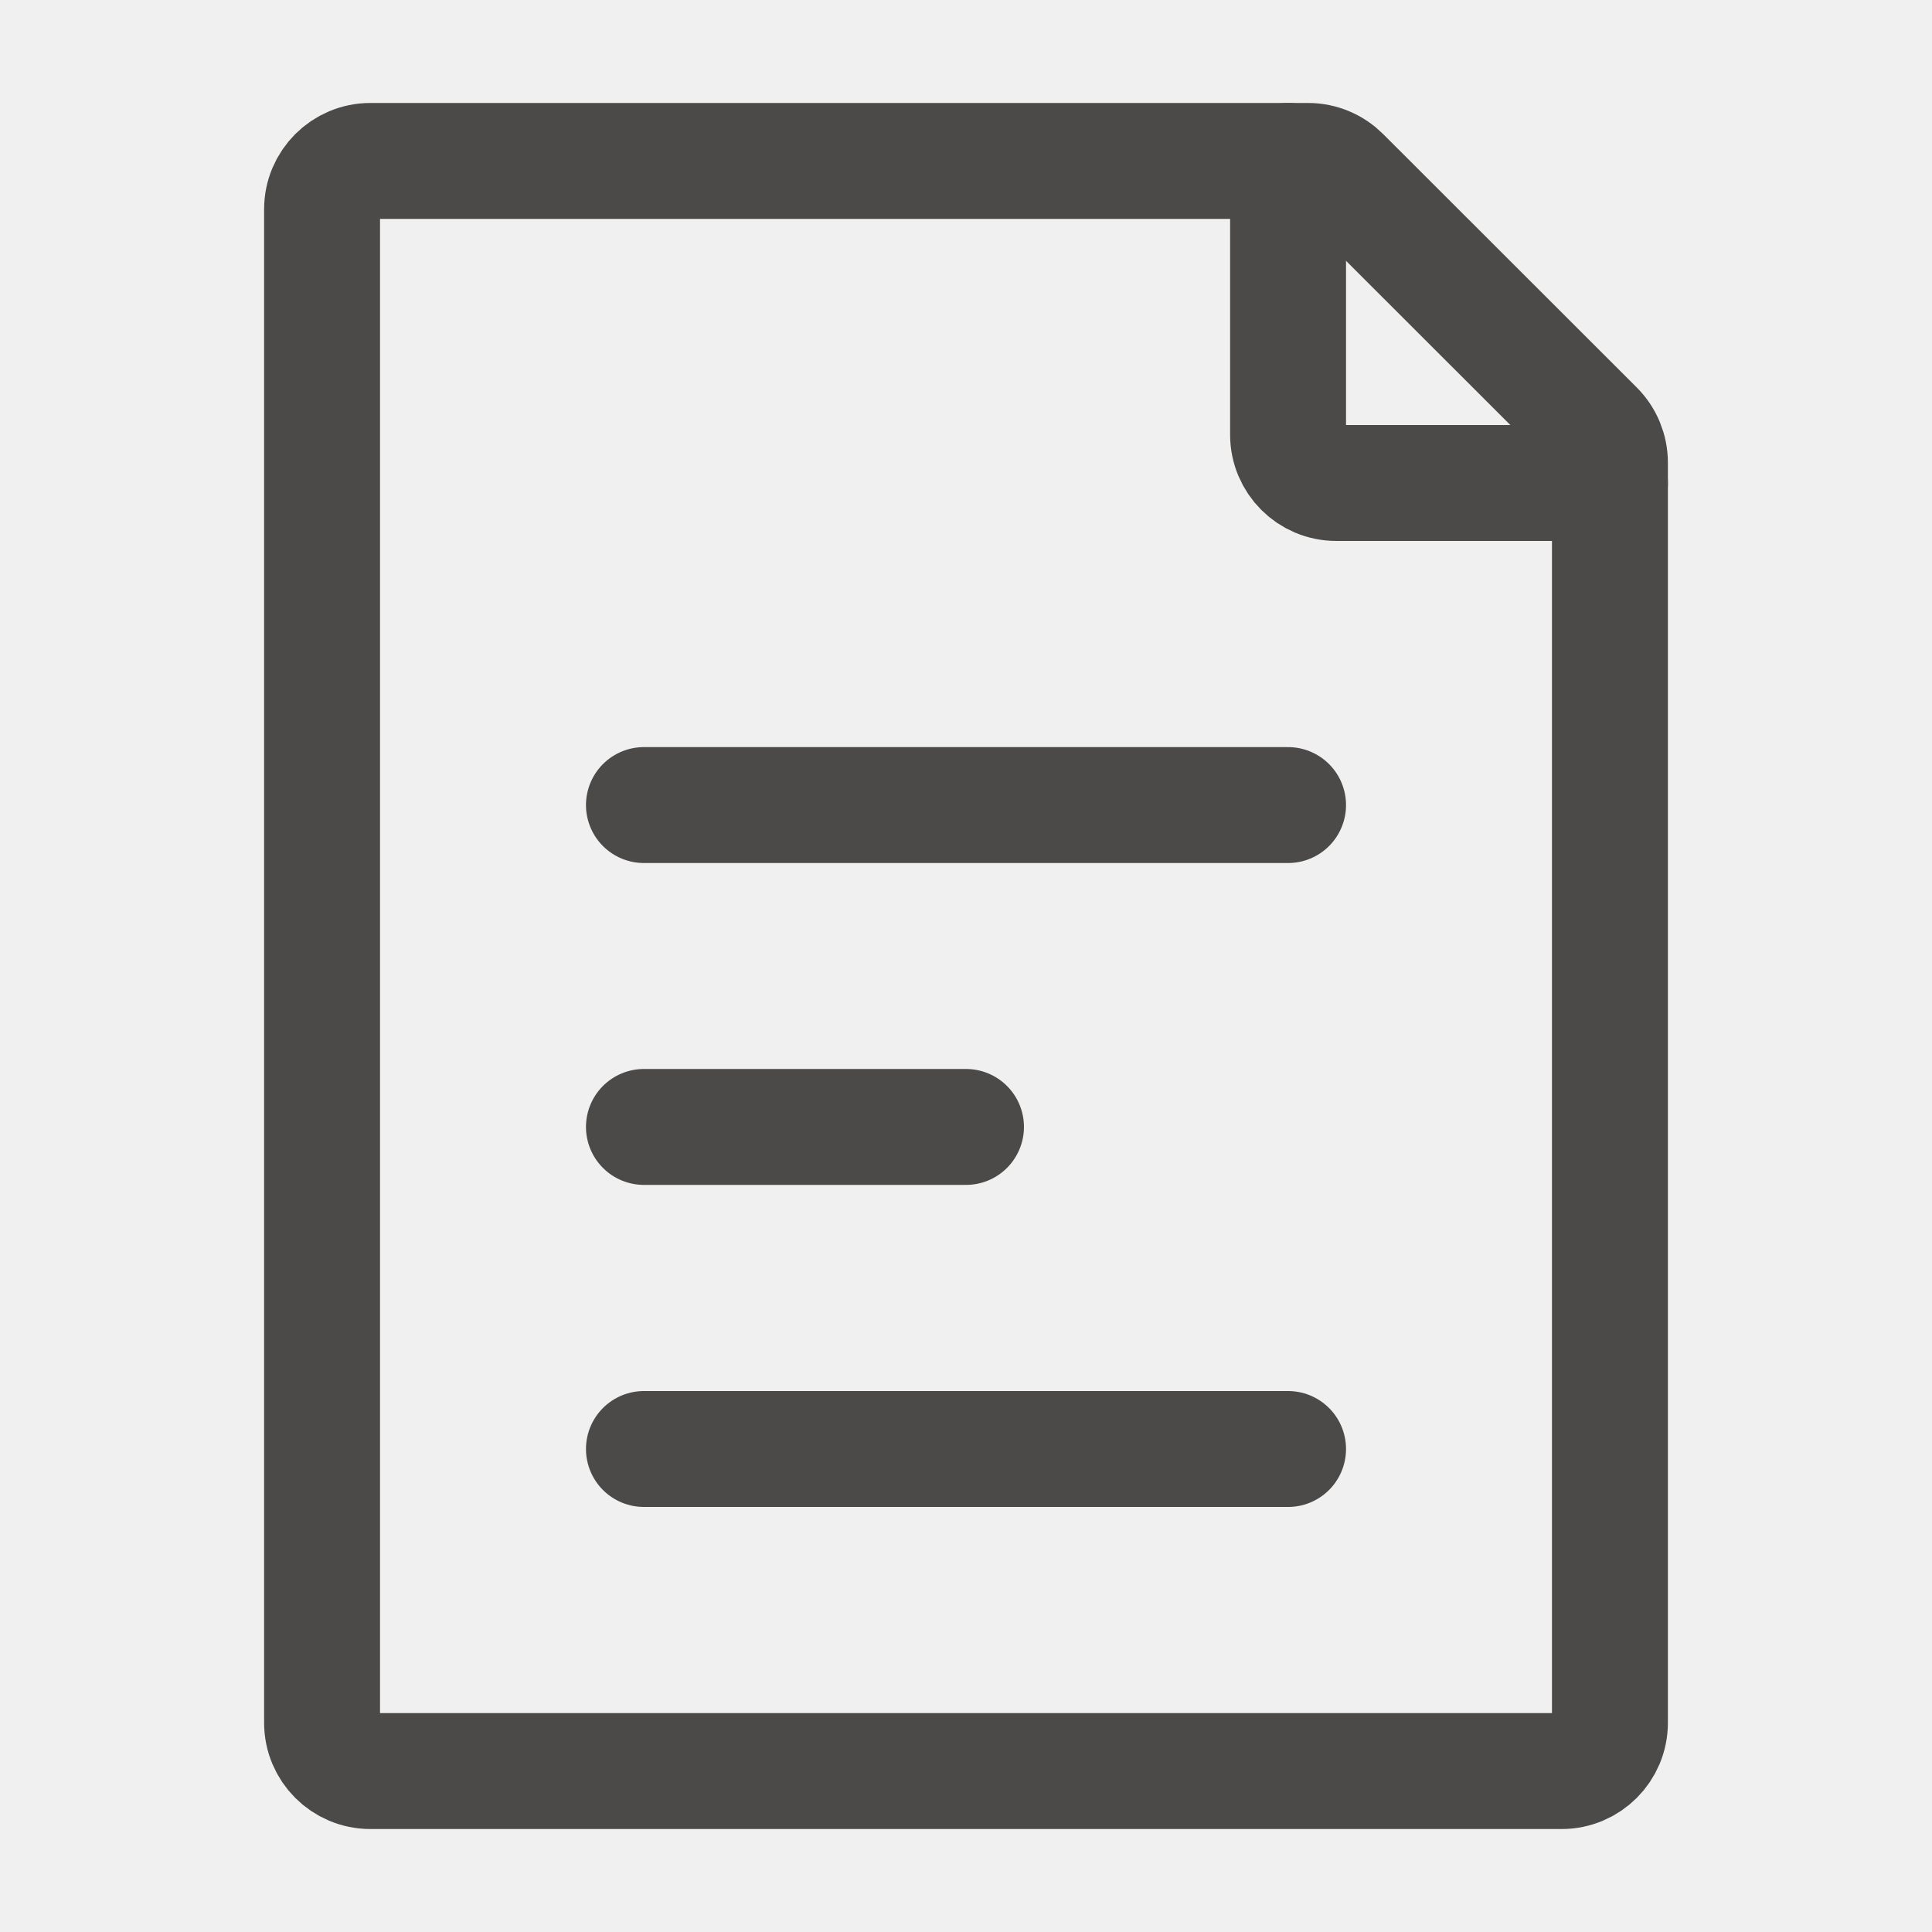
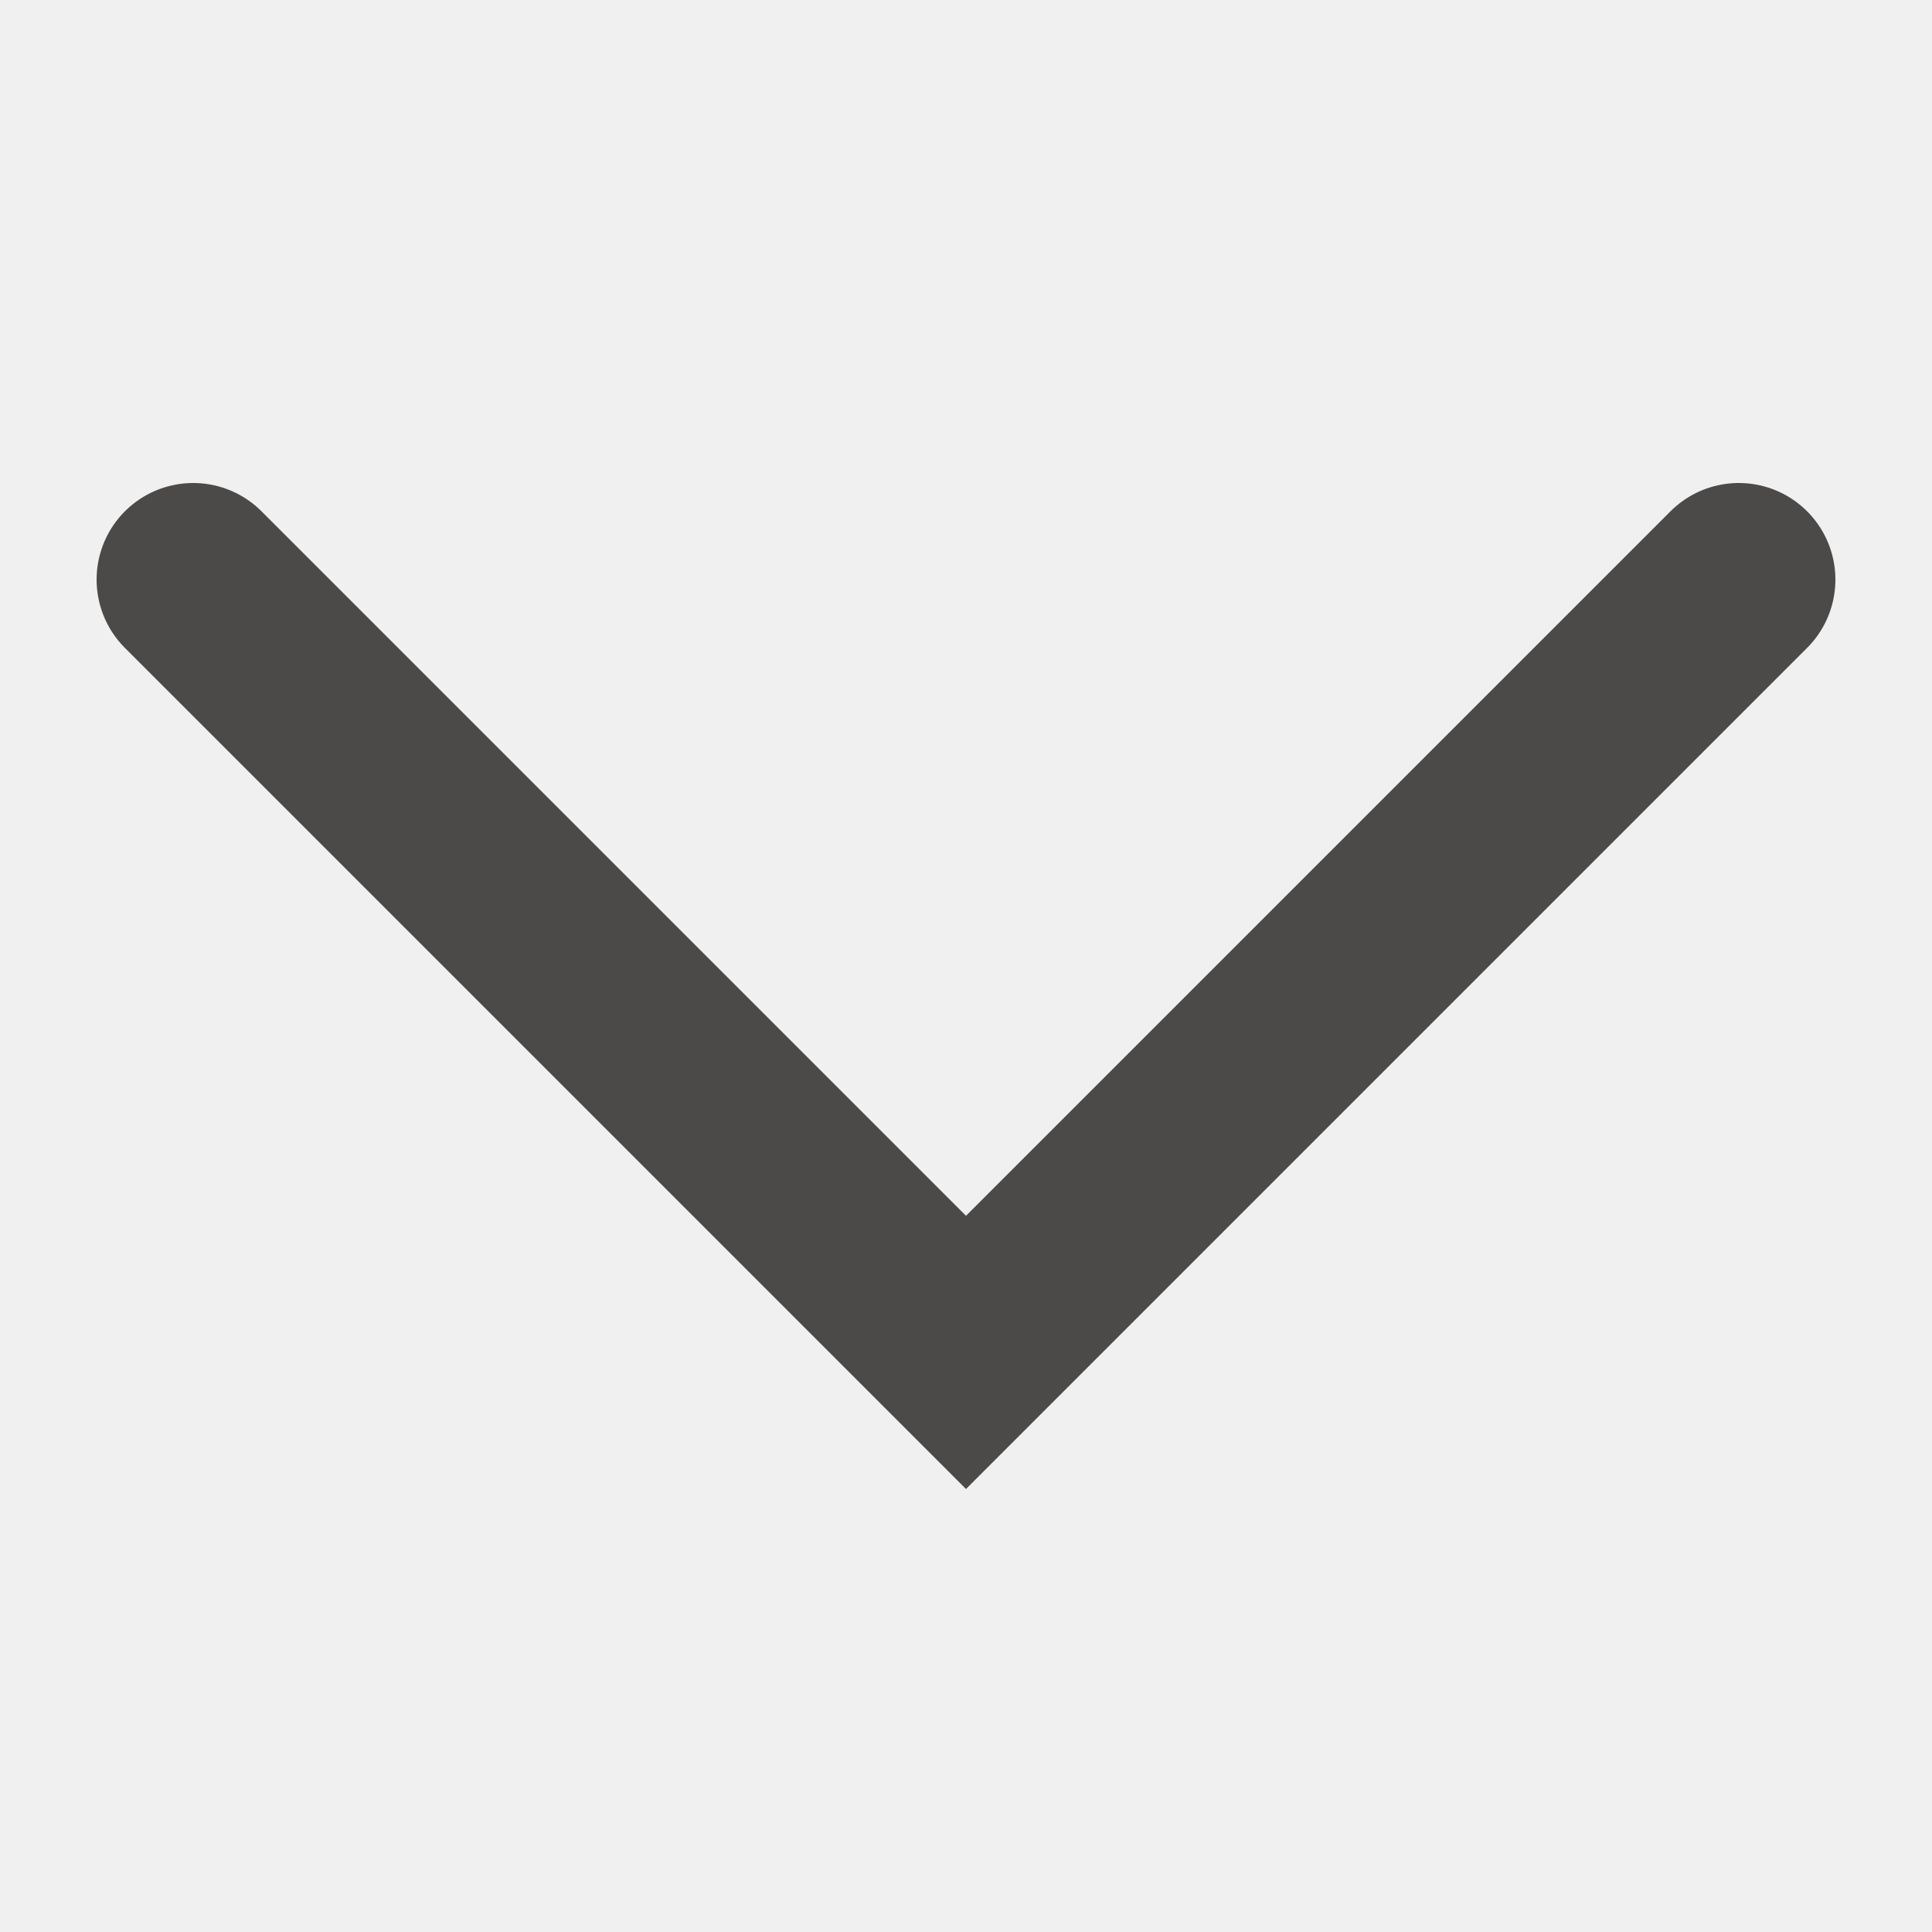
<svg xmlns="http://www.w3.org/2000/svg" width="10" height="10" viewBox="0 0 10 10" fill="none">
-   <g clip-path="url(#clip0_3668_25070)">
-     <path d="M1.667 8.917V1.083C1.667 0.945 1.779 0.833 1.917 0.833H6.771C6.838 0.833 6.901 0.86 6.948 0.907L8.26 2.218C8.307 2.265 8.333 2.329 8.333 2.395V8.917C8.333 9.055 8.221 9.167 8.083 9.167H1.917C1.779 9.167 1.667 9.055 1.667 8.917Z" stroke="#4B4A49" stroke-width="0.6" stroke-linecap="round" stroke-linejoin="round" />
-     <path d="M3.333 4.167H6.667" stroke="#4B4A49" stroke-width="0.6" stroke-linecap="round" stroke-linejoin="round" />
-     <path d="M3.333 7.5H6.667" stroke="#4B4A49" stroke-width="0.6" stroke-linecap="round" stroke-linejoin="round" />
-     <path d="M3.333 5.833H5" stroke="#4B4A49" stroke-width="0.6" stroke-linecap="round" stroke-linejoin="round" />
-     <path d="M6.667 0.833V2.25C6.667 2.388 6.779 2.5 6.917 2.5H8.333" stroke="#4B4A49" stroke-width="0.6" stroke-linecap="round" stroke-linejoin="round" />
-   </g>
-   <defs>
-     <clipPath id="clip0_3668_25070">
-       <rect width="10" height="10" fill="white" />
-     </clipPath>
-   </defs>
+   <path d="M1 3L5 7L9 3" stroke="#4B4A49" stroke-linecap="round" />
</svg>
